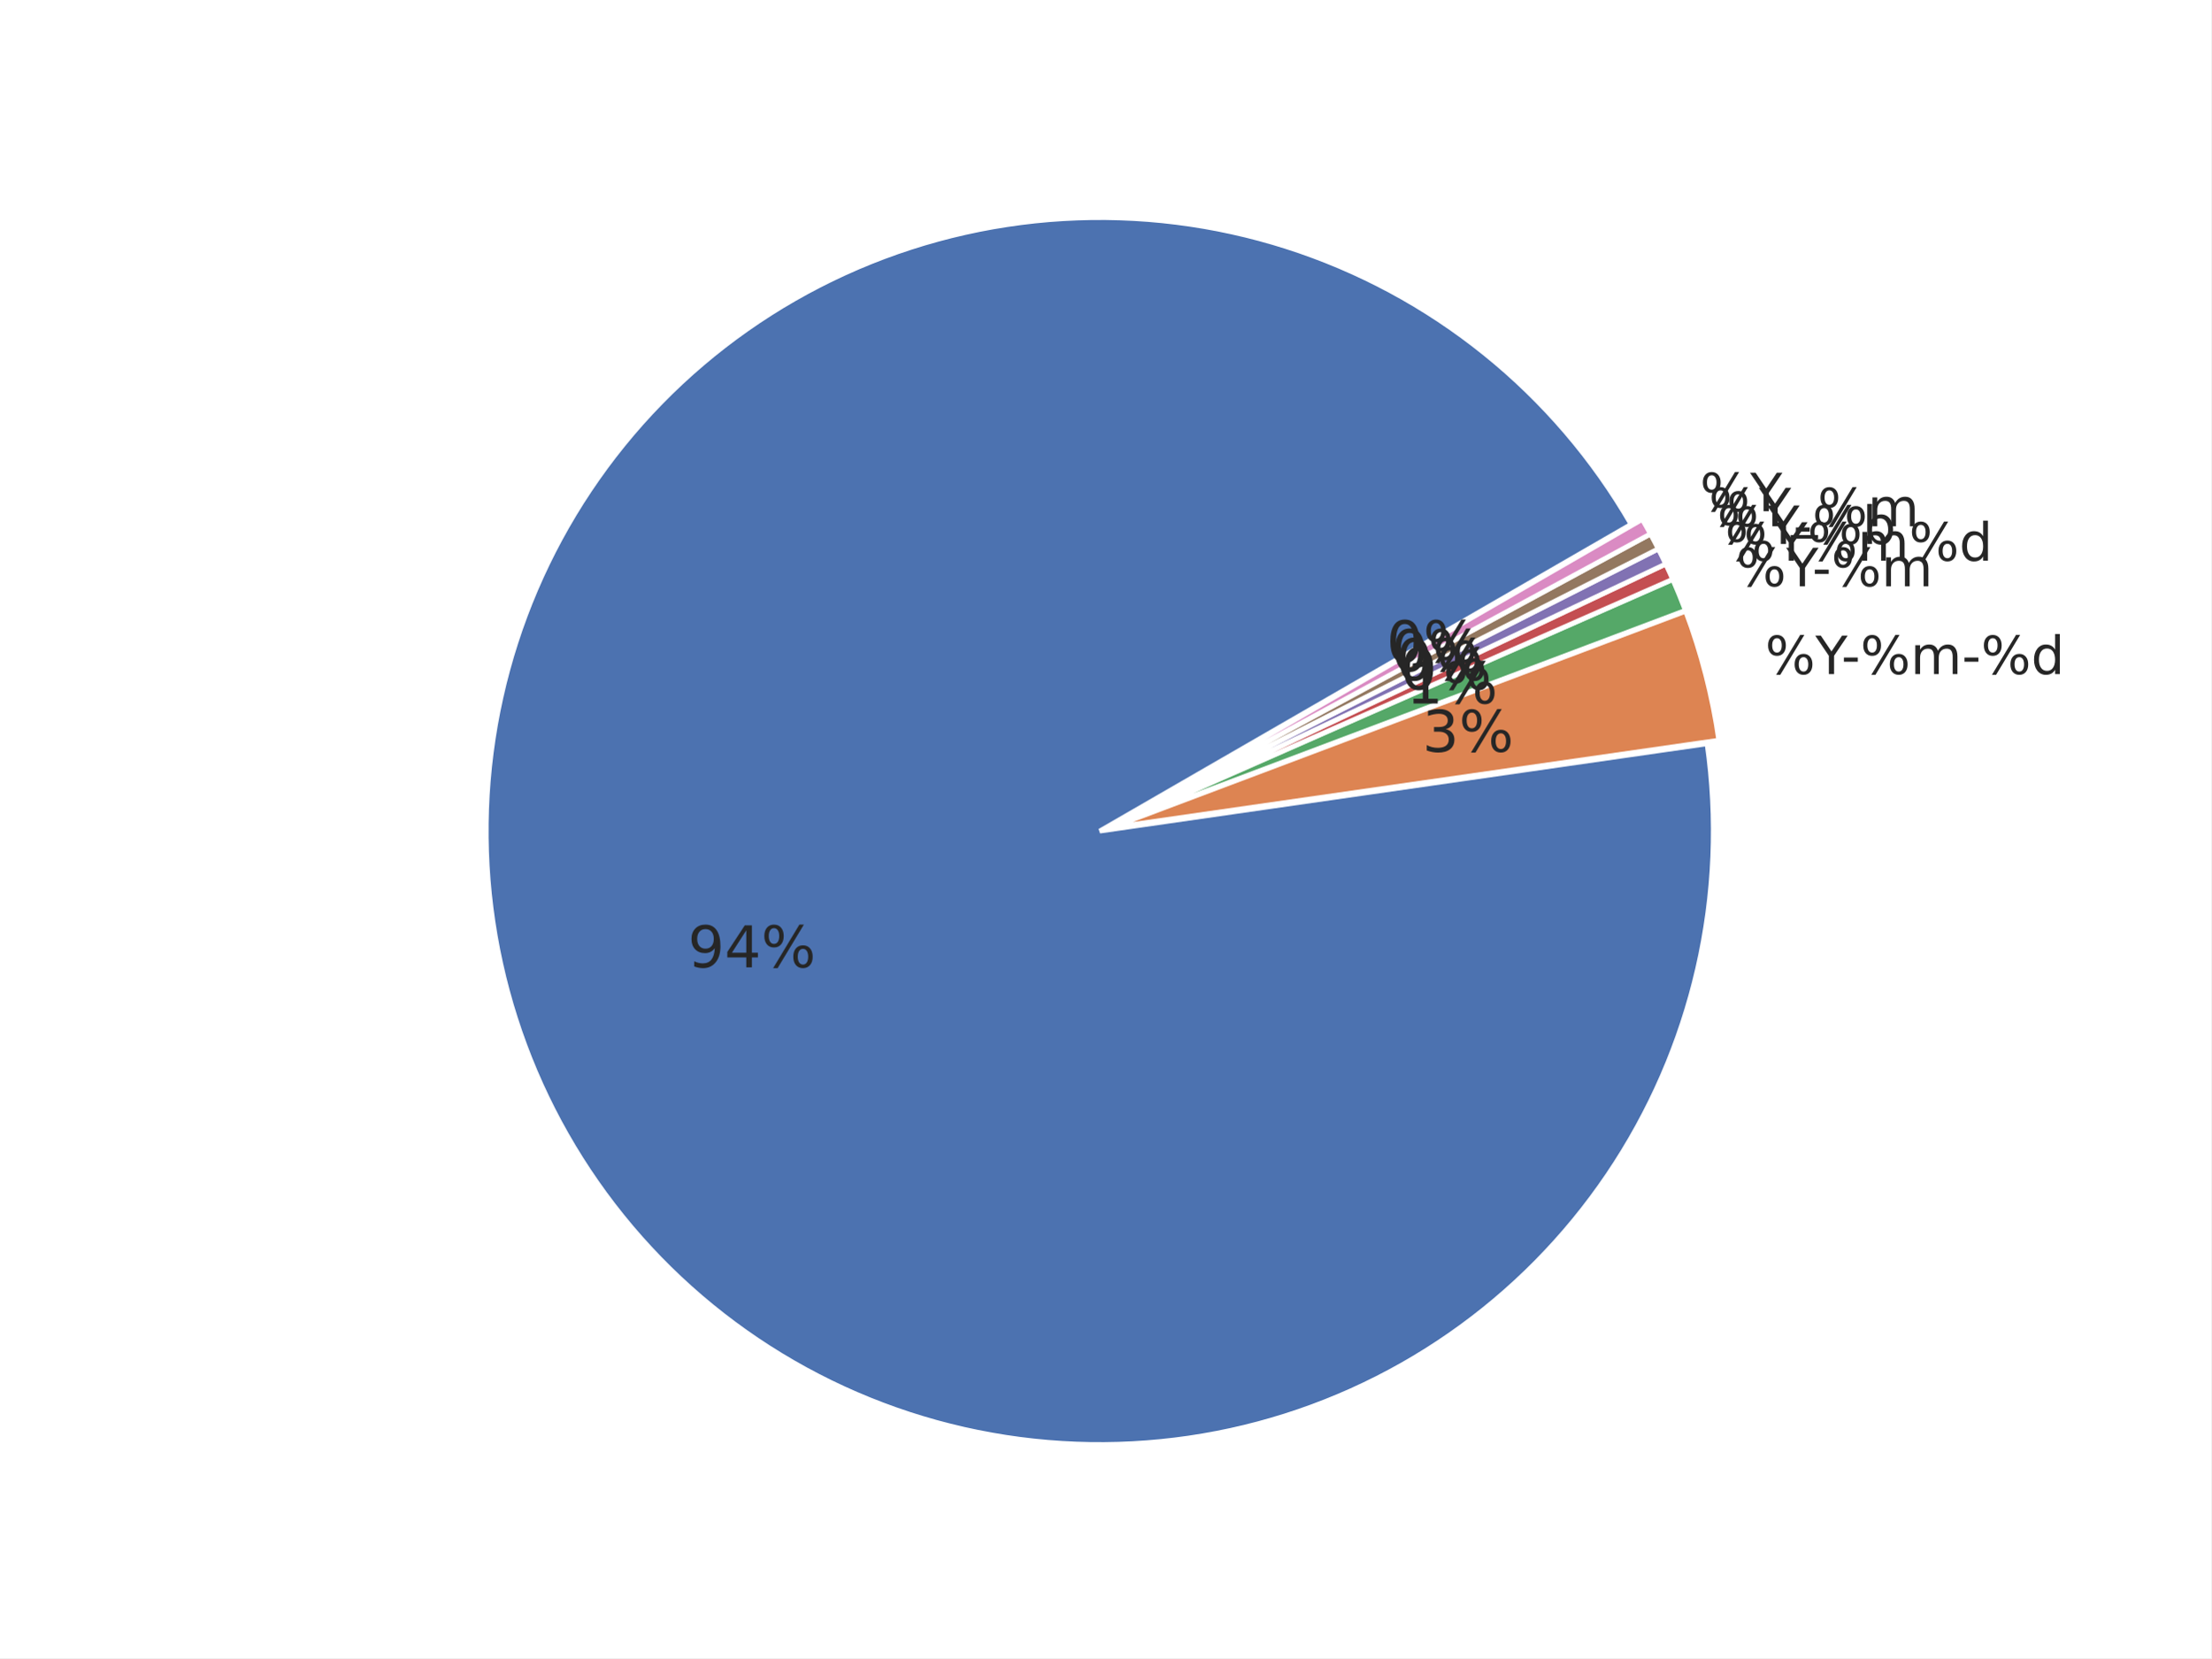
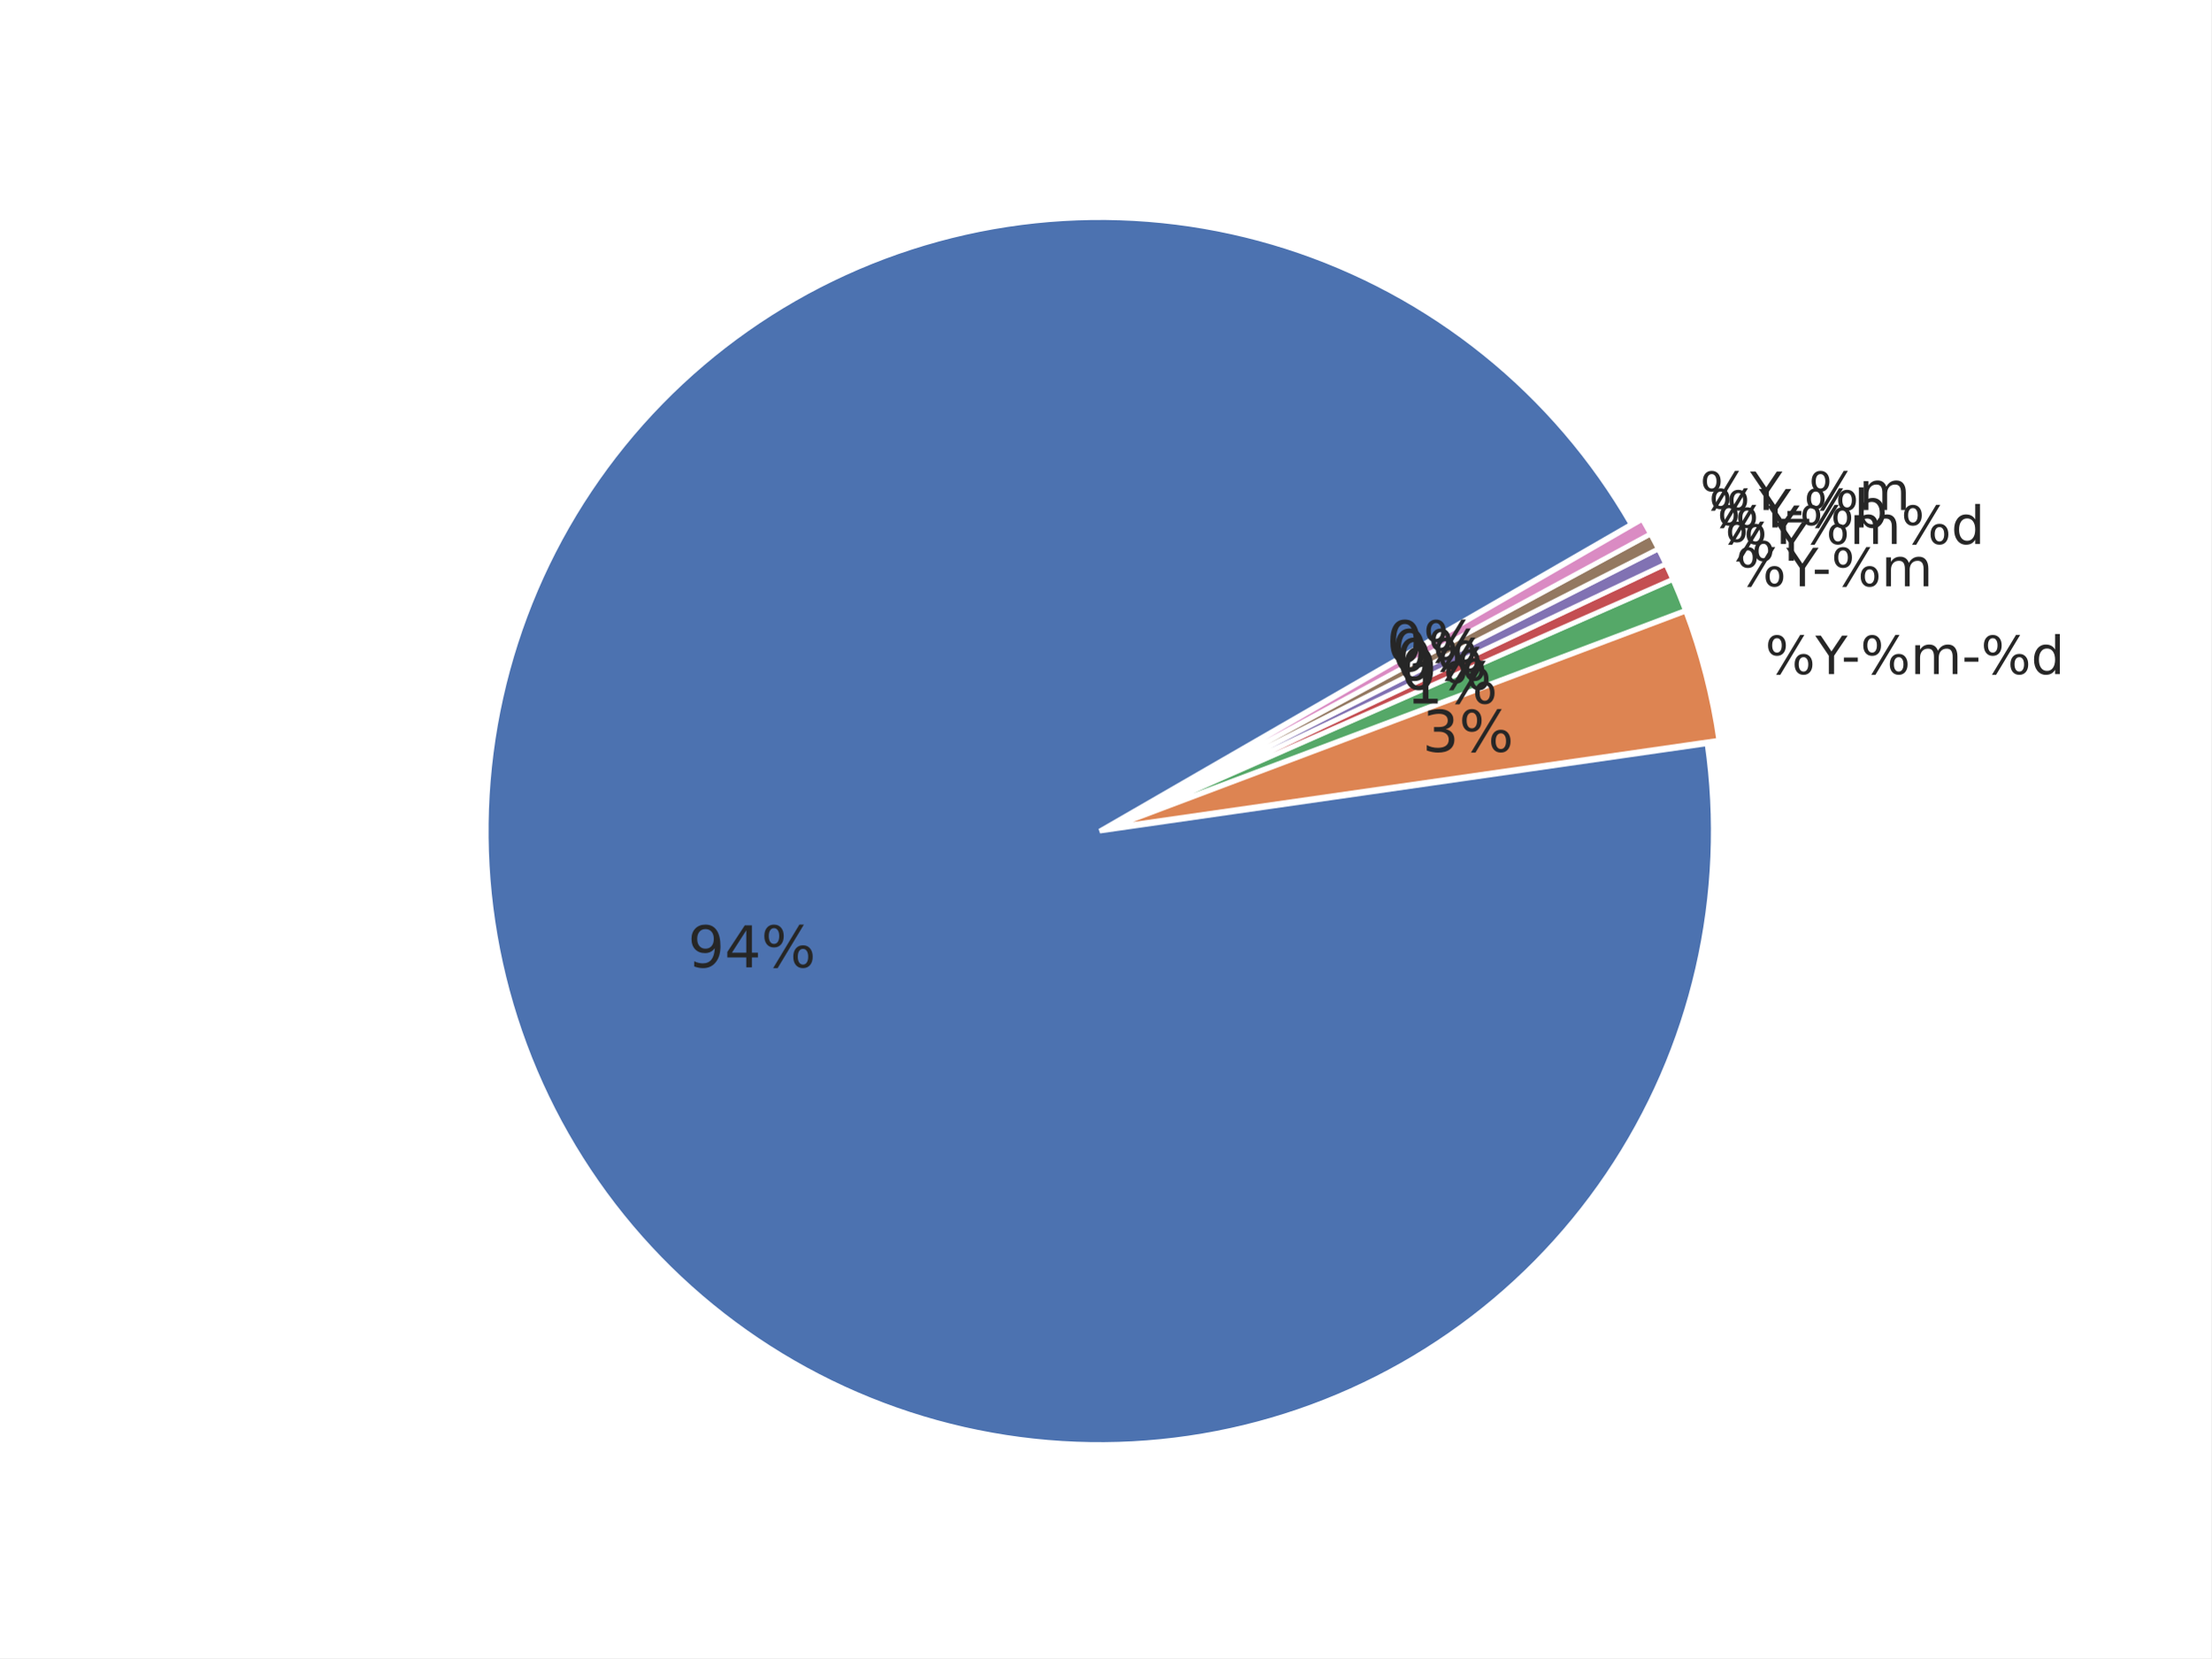
<svg xmlns="http://www.w3.org/2000/svg" xmlns:xlink="http://www.w3.org/1999/xlink" width="460.8pt" height="345.6pt" viewBox="0 0 460.8 345.6" version="1.1">
  <defs>
    <style type="text/css">*{stroke-linejoin: round; stroke-linecap: butt}</style>
  </defs>
  <g id="figure_1">
    <g id="patch_1">
      <path d="M 0 345.6  L 460.8 345.6  L 460.8 0  L 0 0  z " style="fill: #ffffff" />
    </g>
    <g id="axes_1">
      <g id="matplotlib.axis_1" />
      <g id="matplotlib.axis_2" />
      <g id="patch_2">
        <path d="M 339.932 109.282  C 332.048 95.626 321.705 83.546 309.427 73.652  C 297.149 63.758 283.147 56.219 268.127 51.418  C 253.107 46.617 237.328 44.635 221.588 45.573  C 205.847 46.51 190.415 50.351 176.072 56.902  C 161.728 63.452 148.719 72.6 137.703 83.881  C 126.686 95.163 117.851 108.386 111.644 122.881  C 105.437 137.377 101.964 152.896 101.401 168.654  C 100.838 184.413 103.195 200.14 108.352 215.041  C 113.51 229.942 121.379 243.762 131.563 255.801  C 141.746 267.84 154.069 277.892 167.909 285.449  C 181.749 293.006 196.867 297.938 212.501 299.996  C 228.134 302.054 244.015 301.203 259.339 297.486  C 274.662 293.768 289.167 287.248 302.12 278.255  C 315.072 269.262 326.25 257.95 335.089 244.891  C 343.927 231.833 350.274 217.251 353.809 201.884  C 357.344 186.517 358.006 170.628 355.762 155.02  L 229.192 173.218  z " style="fill: #4c72b0; stroke: #ffffff; stroke-linejoin: miter" />
      </g>
      <g id="patch_3">
        <path d="M 358.209 154.284  C 357.549 149.692 356.639 145.14 355.484 140.648  C 354.33 136.155 352.931 131.729 351.295 127.388  L 231.638 172.482  z " style="fill: #dd8452; stroke: #ffffff; stroke-linejoin: miter" />
      </g>
      <g id="patch_4">
        <path d="M 351.241 127.223  C 350.832 126.138 350.408 125.059 349.97 123.985  C 349.532 122.912 349.079 121.845 348.612 120.783  L 231.584 172.317  z " style="fill: #55a868; stroke: #ffffff; stroke-linejoin: miter" />
      </g>
      <g id="patch_5">
        <path d="M 348.591 120.736  C 348.358 120.205 348.12 119.676 347.88 119.149  C 347.639 118.622 347.394 118.096 347.146 117.572  L 231.563 172.269  z " style="fill: #c44e52; stroke: #ffffff; stroke-linejoin: miter" />
      </g>
      <g id="patch_6">
        <path d="M 347.132 117.54  C 346.884 117.016 346.632 116.494 346.377 115.974  C 346.122 115.453 345.863 114.934 345.601 114.417  L 231.548 172.237  z " style="fill: #8172b3; stroke: #ffffff; stroke-linejoin: miter" />
      </g>
      <g id="patch_7">
        <path d="M 345.586 114.386  C 345.323 113.869 345.058 113.354 344.789 112.841  C 344.52 112.327 344.247 111.816 343.971 111.306  L 231.533 172.206  z " style="fill: #937860; stroke: #ffffff; stroke-linejoin: miter" />
      </g>
      <g id="patch_8">
        <path d="M 343.954 111.275  C 343.678 110.766 343.399 110.258 343.116 109.752  C 342.833 109.246 342.546 108.742 342.256 108.24  L 231.516 172.176  z " style="fill: #da8bc3; stroke: #ffffff; stroke-linejoin: miter" />
      </g>
      <g id="text_1">
        <g style="fill: #262626" transform="translate(143.3522 201.6232) scale(0.12 -0.12)">
          <defs>
            <path id="DejaVuSans-39" d="M 703 97  L 703 672  Q 941 559 1184 500  Q 1428 441 1663 441  Q 2288 441 2617 861  Q 2947 1281 2994 2138  Q 2813 1869 2534 1725  Q 2256 1581 1919 1581  Q 1219 1581 811 2004  Q 403 2428 403 3163  Q 403 3881 828 4315  Q 1253 4750 1959 4750  Q 2769 4750 3195 4129  Q 3622 3509 3622 2328  Q 3622 1225 3098 567  Q 2575 -91 1691 -91  Q 1453 -91 1209 -44  Q 966 3 703 97  z M 1959 2075  Q 2384 2075 2632 2365  Q 2881 2656 2881 3163  Q 2881 3666 2632 3958  Q 2384 4250 1959 4250  Q 1534 4250 1286 3958  Q 1038 3666 1038 3163  Q 1038 2656 1286 2365  Q 1534 2075 1959 2075  z " transform="scale(0.015625)" />
            <path id="DejaVuSans-34" d="M 2419 4116  L 825 1625  L 2419 1625  L 2419 4116  z M 2253 4666  L 3047 4666  L 3047 1625  L 3713 1625  L 3713 1100  L 3047 1100  L 3047 0  L 2419 0  L 2419 1100  L 313 1100  L 313 1709  L 2253 4666  z " transform="scale(0.015625)" />
            <path id="DejaVuSans-25" d="M 4653 2053  Q 4381 2053 4226 1822  Q 4072 1591 4072 1178  Q 4072 772 4226 539  Q 4381 306 4653 306  Q 4919 306 5073 539  Q 5228 772 5228 1178  Q 5228 1588 5073 1820  Q 4919 2053 4653 2053  z M 4653 2450  Q 5147 2450 5437 2106  Q 5728 1763 5728 1178  Q 5728 594 5436 251  Q 5144 -91 4653 -91  Q 4153 -91 3862 251  Q 3572 594 3572 1178  Q 3572 1766 3864 2108  Q 4156 2450 4653 2450  z M 1428 4353  Q 1159 4353 1004 4120  Q 850 3888 850 3481  Q 850 3069 1003 2837  Q 1156 2606 1428 2606  Q 1700 2606 1854 2837  Q 2009 3069 2009 3481  Q 2009 3884 1853 4118  Q 1697 4353 1428 4353  z M 4250 4750  L 4750 4750  L 1831 -91  L 1331 -91  L 4250 4750  z M 1428 4750  Q 1922 4750 2215 4408  Q 2509 4066 2509 3481  Q 2509 2891 2217 2550  Q 1925 2209 1428 2209  Q 931 2209 642 2551  Q 353 2894 353 3481  Q 353 4063 643 4406  Q 934 4750 1428 4750  z " transform="scale(0.015625)" />
          </defs>
          <use xlink:href="#DejaVuSans-39" />
          <use xlink:href="#DejaVuSans-34" transform="translate(63.62305 0)" />
          <use xlink:href="#DejaVuSans-25" transform="translate(127.2461 0)" />
        </g>
      </g>
      <g id="text_2">
        <g style="fill: #262626" transform="translate(367.8691 140.4993) scale(0.11 -0.11)">
          <defs>
            <path id="DejaVuSans-59" d="M -13 4666  L 666 4666  L 1959 2747  L 3244 4666  L 3922 4666  L 2272 2222  L 2272 0  L 1638 0  L 1638 2222  L -13 4666  z " transform="scale(0.015625)" />
            <path id="DejaVuSans-2d" d="M 313 2009  L 1997 2009  L 1997 1497  L 313 1497  L 313 2009  z " transform="scale(0.015625)" />
            <path id="DejaVuSans-6d" d="M 3328 2828  Q 3544 3216 3844 3400  Q 4144 3584 4550 3584  Q 5097 3584 5394 3201  Q 5691 2819 5691 2113  L 5691 0  L 5113 0  L 5113 2094  Q 5113 2597 4934 2840  Q 4756 3084 4391 3084  Q 3944 3084 3684 2787  Q 3425 2491 3425 1978  L 3425 0  L 2847 0  L 2847 2094  Q 2847 2600 2669 2842  Q 2491 3084 2119 3084  Q 1678 3084 1418 2786  Q 1159 2488 1159 1978  L 1159 0  L 581 0  L 581 3500  L 1159 3500  L 1159 2956  Q 1356 3278 1631 3431  Q 1906 3584 2284 3584  Q 2666 3584 2933 3390  Q 3200 3197 3328 2828  z " transform="scale(0.015625)" />
            <path id="DejaVuSans-64" d="M 2906 2969  L 2906 4863  L 3481 4863  L 3481 0  L 2906 0  L 2906 525  Q 2725 213 2448 61  Q 2172 -91 1784 -91  Q 1150 -91 751 415  Q 353 922 353 1747  Q 353 2572 751 3078  Q 1150 3584 1784 3584  Q 2172 3584 2448 3432  Q 2725 3281 2906 2969  z M 947 1747  Q 947 1113 1208 752  Q 1469 391 1925 391  Q 2381 391 2643 752  Q 2906 1113 2906 1747  Q 2906 2381 2643 2742  Q 2381 3103 1925 3103  Q 1469 3103 1208 2742  Q 947 2381 947 1747  z " transform="scale(0.015625)" />
          </defs>
          <use xlink:href="#DejaVuSans-25" />
          <use xlink:href="#DejaVuSans-59" transform="translate(95.01953 0)" />
          <use xlink:href="#DejaVuSans-2d" transform="translate(144.2285 0)" />
          <use xlink:href="#DejaVuSans-25" transform="translate(180.3125 0)" />
          <use xlink:href="#DejaVuSans-6d" transform="translate(275.332 0)" />
          <use xlink:href="#DejaVuSans-2d" transform="translate(372.7441 0)" />
          <use xlink:href="#DejaVuSans-25" transform="translate(408.8281 0)" />
          <use xlink:href="#DejaVuSans-64" transform="translate(503.8477 0)" />
        </g>
      </g>
      <g id="text_3">
        <g style="fill: #262626" transform="translate(296.4276 156.6924) scale(0.12 -0.12)">
          <defs>
            <path id="DejaVuSans-33" d="M 2597 2516  Q 3050 2419 3304 2112  Q 3559 1806 3559 1356  Q 3559 666 3084 287  Q 2609 -91 1734 -91  Q 1441 -91 1130 -33  Q 819 25 488 141  L 488 750  Q 750 597 1062 519  Q 1375 441 1716 441  Q 2309 441 2620 675  Q 2931 909 2931 1356  Q 2931 1769 2642 2001  Q 2353 2234 1838 2234  L 1294 2234  L 1294 2753  L 1863 2753  Q 2328 2753 2575 2939  Q 2822 3125 2822 3475  Q 2822 3834 2567 4026  Q 2313 4219 1838 4219  Q 1578 4219 1281 4162  Q 984 4106 628 3988  L 628 4550  Q 988 4650 1302 4700  Q 1616 4750 1894 4750  Q 2613 4750 3031 4423  Q 3450 4097 3450 3541  Q 3450 3153 3228 2886  Q 3006 2619 2597 2516  z " transform="scale(0.015625)" />
          </defs>
          <use xlink:href="#DejaVuSans-33" />
          <use xlink:href="#DejaVuSans-25" transform="translate(63.62305 0)" />
        </g>
      </g>
      <g id="text_4">
        <g style="fill: #262626" transform="translate(361.8088 122.1874) scale(0.11 -0.11)">
          <use xlink:href="#DejaVuSans-25" />
          <use xlink:href="#DejaVuSans-59" transform="translate(95.01953 0)" />
          <use xlink:href="#DejaVuSans-2d" transform="translate(144.2285 0)" />
          <use xlink:href="#DejaVuSans-25" transform="translate(180.3125 0)" />
          <use xlink:href="#DejaVuSans-6d" transform="translate(275.332 0)" />
        </g>
      </g>
      <g id="text_5">
        <g style="fill: #262626" transform="translate(293.0972 146.629) scale(0.12 -0.12)">
          <defs>
            <path id="DejaVuSans-31" d="M 794 531  L 1825 531  L 1825 4091  L 703 3866  L 703 4441  L 1819 4666  L 2450 4666  L 2450 531  L 3481 531  L 3481 0  L 794 0  L 794 531  z " transform="scale(0.015625)" />
          </defs>
          <use xlink:href="#DejaVuSans-31" />
          <use xlink:href="#DejaVuSans-25" transform="translate(63.62305 0)" />
        </g>
      </g>
      <g id="text_6">
        <g style="fill: #262626" transform="translate(359.5112 116.8721) scale(0.11 -0.11)">
          <use xlink:href="#DejaVuSans-25" />
          <use xlink:href="#DejaVuSans-59" transform="translate(95.01953 0)" />
-           <use xlink:href="#DejaVuSans-25" transform="translate(156.1035 0)" />
-           <use xlink:href="#DejaVuSans-6d" transform="translate(251.123 0)" />
-           <use xlink:href="#DejaVuSans-25" transform="translate(348.5352 0)" />
-           <use xlink:href="#DejaVuSans-64" transform="translate(443.5547 0)" />
        </g>
      </g>
      <g id="text_7">
        <g style="fill: #262626" transform="translate(291.8346 143.708) scale(0.12 -0.12)">
          <defs>
            <path id="DejaVuSans-30" d="M 2034 4250  Q 1547 4250 1301 3770  Q 1056 3291 1056 2328  Q 1056 1369 1301 889  Q 1547 409 2034 409  Q 2525 409 2770 889  Q 3016 1369 3016 2328  Q 3016 3291 2770 3770  Q 2525 4250 2034 4250  z M 2034 4750  Q 2819 4750 3233 4129  Q 3647 3509 3647 2328  Q 3647 1150 3233 529  Q 2819 -91 2034 -91  Q 1250 -91 836 529  Q 422 1150 422 2328  Q 422 3509 836 4129  Q 1250 4750 2034 4750  z " transform="scale(0.015625)" />
          </defs>
          <use xlink:href="#DejaVuSans-30" />
          <use xlink:href="#DejaVuSans-25" transform="translate(63.62305 0)" />
        </g>
      </g>
      <g id="text_8">
        <g style="fill: #262626" transform="translate(357.8599 113.3826) scale(0.11 -0.11)">
+           <use xlink:href="#DejaVuSans-25" />
+           <use xlink:href="#DejaVuSans-59" transform="translate(95.01953 0)" />
+           <use xlink:href="#DejaVuSans-25" transform="translate(156.1035 0)" />
+           <use xlink:href="#DejaVuSans-6d" transform="translate(251.123 0)" />
+           <use xlink:href="#DejaVuSans-25" transform="translate(348.5352 0)" />
+           <use xlink:href="#DejaVuSans-64" transform="translate(443.5547 0)" />
+         </g>
+       </g>
+       <g id="text_9">
+         <g style="fill: #262626" transform="translate(290.9271 141.7904) scale(0.12 -0.12)">
+           <use xlink:href="#DejaVuSans-30" />
+           <use xlink:href="#DejaVuSans-25" transform="translate(63.62305 0)" />
+         </g>
+       </g>
+       <g id="text_10">
+         <g style="fill: #262626" transform="translate(356.1143 109.9392) scale(0.11 -0.11)">
          <defs>
            <path id="DejaVuSans-62" d="M 3116 1747  Q 3116 2381 2855 2742  Q 2594 3103 2138 3103  Q 1681 3103 1420 2742  Q 1159 2381 1159 1747  Q 1159 1113 1420 752  Q 1681 391 2138 391  Q 2594 391 2855 752  Q 3116 1113 3116 1747  z M 1159 2969  Q 1341 3281 1617 3432  Q 1894 3584 2278 3584  Q 2916 3584 3314 3078  Q 3713 2572 3713 1747  Q 3713 922 3314 415  Q 2916 -91 2278 -91  Q 1894 -91 1617 61  Q 1341 213 1159 525  L 1159 0  L 581 0  L 581 4863  L 1159 4863  L 1159 2969  z " transform="scale(0.015625)" />
          </defs>
          <use xlink:href="#DejaVuSans-25" />
          <use xlink:href="#DejaVuSans-59" transform="translate(95.01953 0)" />
          <use xlink:href="#DejaVuSans-2d" transform="translate(144.2285 0)" />
          <use xlink:href="#DejaVuSans-25" transform="translate(180.3125 0)" />
          <use xlink:href="#DejaVuSans-62" transform="translate(275.332 0)" />
        </g>
      </g>
-       <g id="text_9">
-         <g style="fill: #262626" transform="translate(290.9271 141.7904) scale(0.12 -0.12)">
+       <g id="text_11">
+         <g style="fill: #262626" transform="translate(289.9678 139.8981) scale(0.12 -0.12)">
          <use xlink:href="#DejaVuSans-30" />
          <use xlink:href="#DejaVuSans-25" transform="translate(63.62305 0)" />
        </g>
      </g>
-       <g id="text_10">
-         <g style="fill: #262626" transform="translate(356.1143 109.6892) scale(0.11 -0.11)">
+       <g id="text_12">
+         <g style="fill: #262626" transform="translate(354.2756 106.2946) scale(0.11 -0.11)">
          <defs>
            <path id="DejaVuSans-5f" d="M 3263 -1063  L 3263 -1509  L -63 -1509  L -63 -1063  L 3263 -1063  z " transform="scale(0.015625)" />
          </defs>
          <use xlink:href="#DejaVuSans-25" />
          <use xlink:href="#DejaVuSans-59" transform="translate(95.01953 0)" />
          <use xlink:href="#DejaVuSans-5f" transform="translate(156.1035 0)" />
          <use xlink:href="#DejaVuSans-25" transform="translate(206.1035 0)" />
          <use xlink:href="#DejaVuSans-6d" transform="translate(301.123 0)" />
-         </g>
-       </g>
-       <g id="text_11">
-         <g style="fill: #262626" transform="translate(289.9678 139.8981) scale(0.12 -0.12)">
-           <use xlink:href="#DejaVuSans-30" />
-           <use xlink:href="#DejaVuSans-25" transform="translate(63.62305 0)" />
-         </g>
-       </g>
-       <g id="text_12">
-         <g style="fill: #262626" transform="translate(354.2756 106.5446) scale(0.11 -0.11)">
-           <use xlink:href="#DejaVuSans-25" />
-           <use xlink:href="#DejaVuSans-59" transform="translate(95.01953 0)" />
        </g>
      </g>
      <g id="text_13">
        <g style="fill: #262626" transform="translate(288.9574 138.0326) scale(0.12 -0.12)">
          <use xlink:href="#DejaVuSans-30" />
          <use xlink:href="#DejaVuSans-25" transform="translate(63.62305 0)" />
        </g>
      </g>
    </g>
  </g>
</svg>
